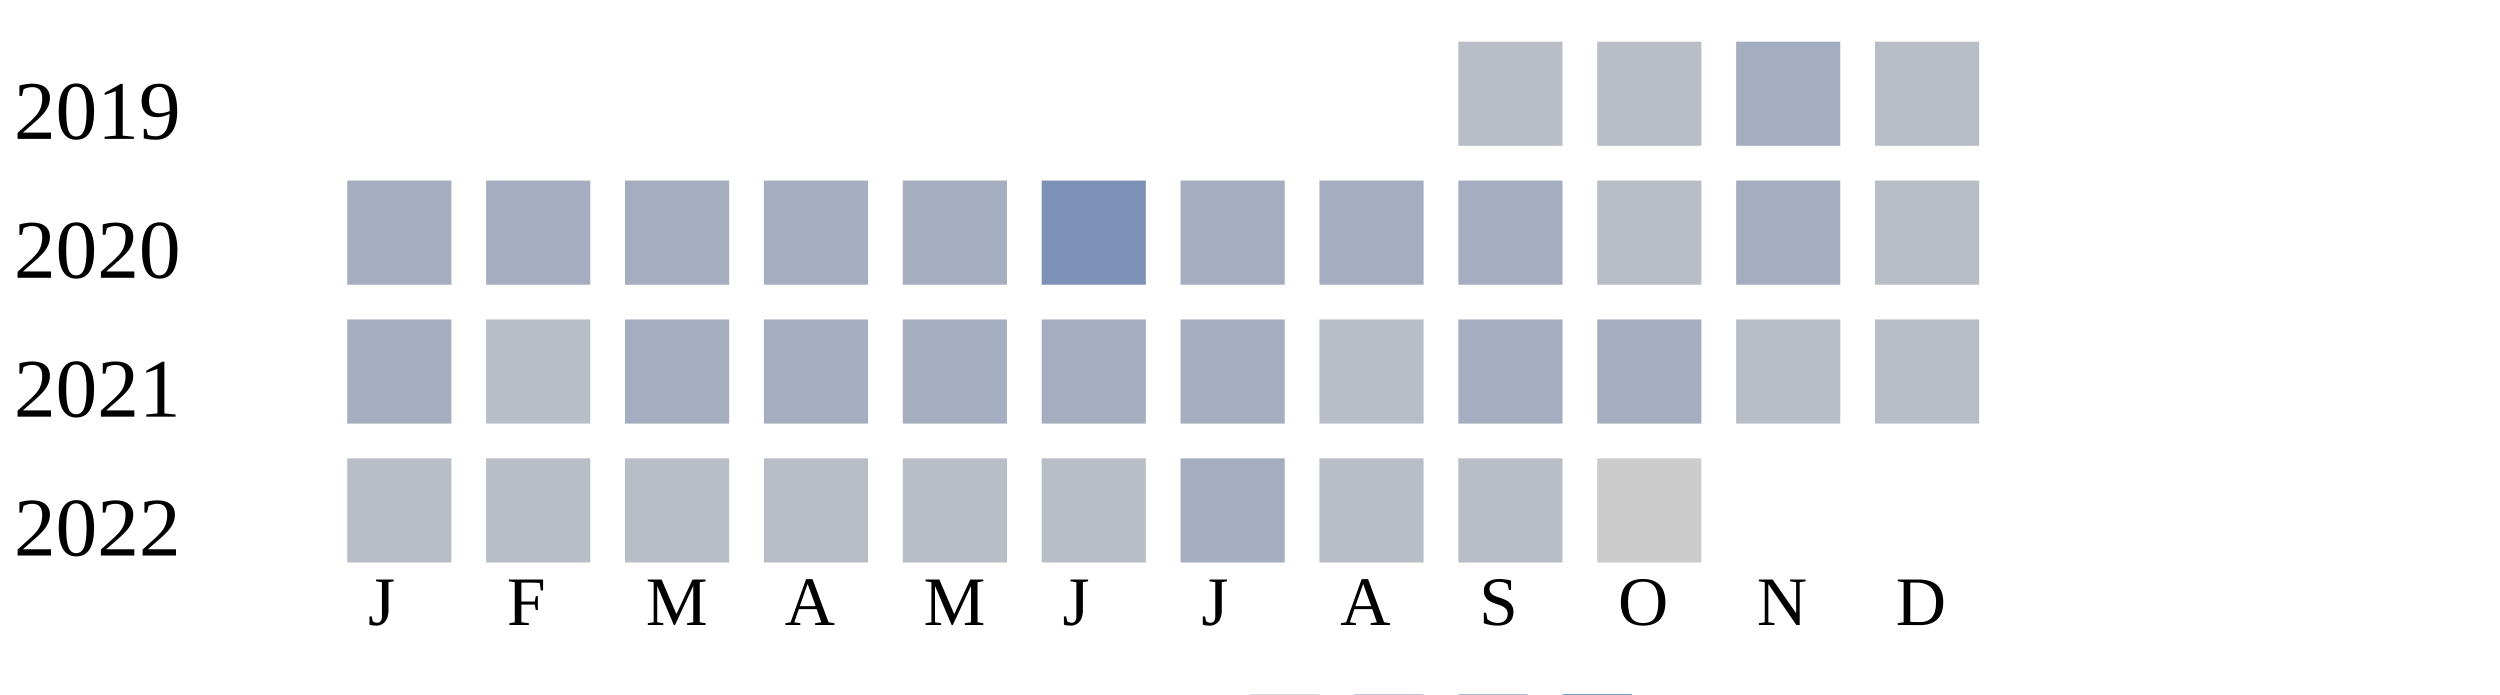
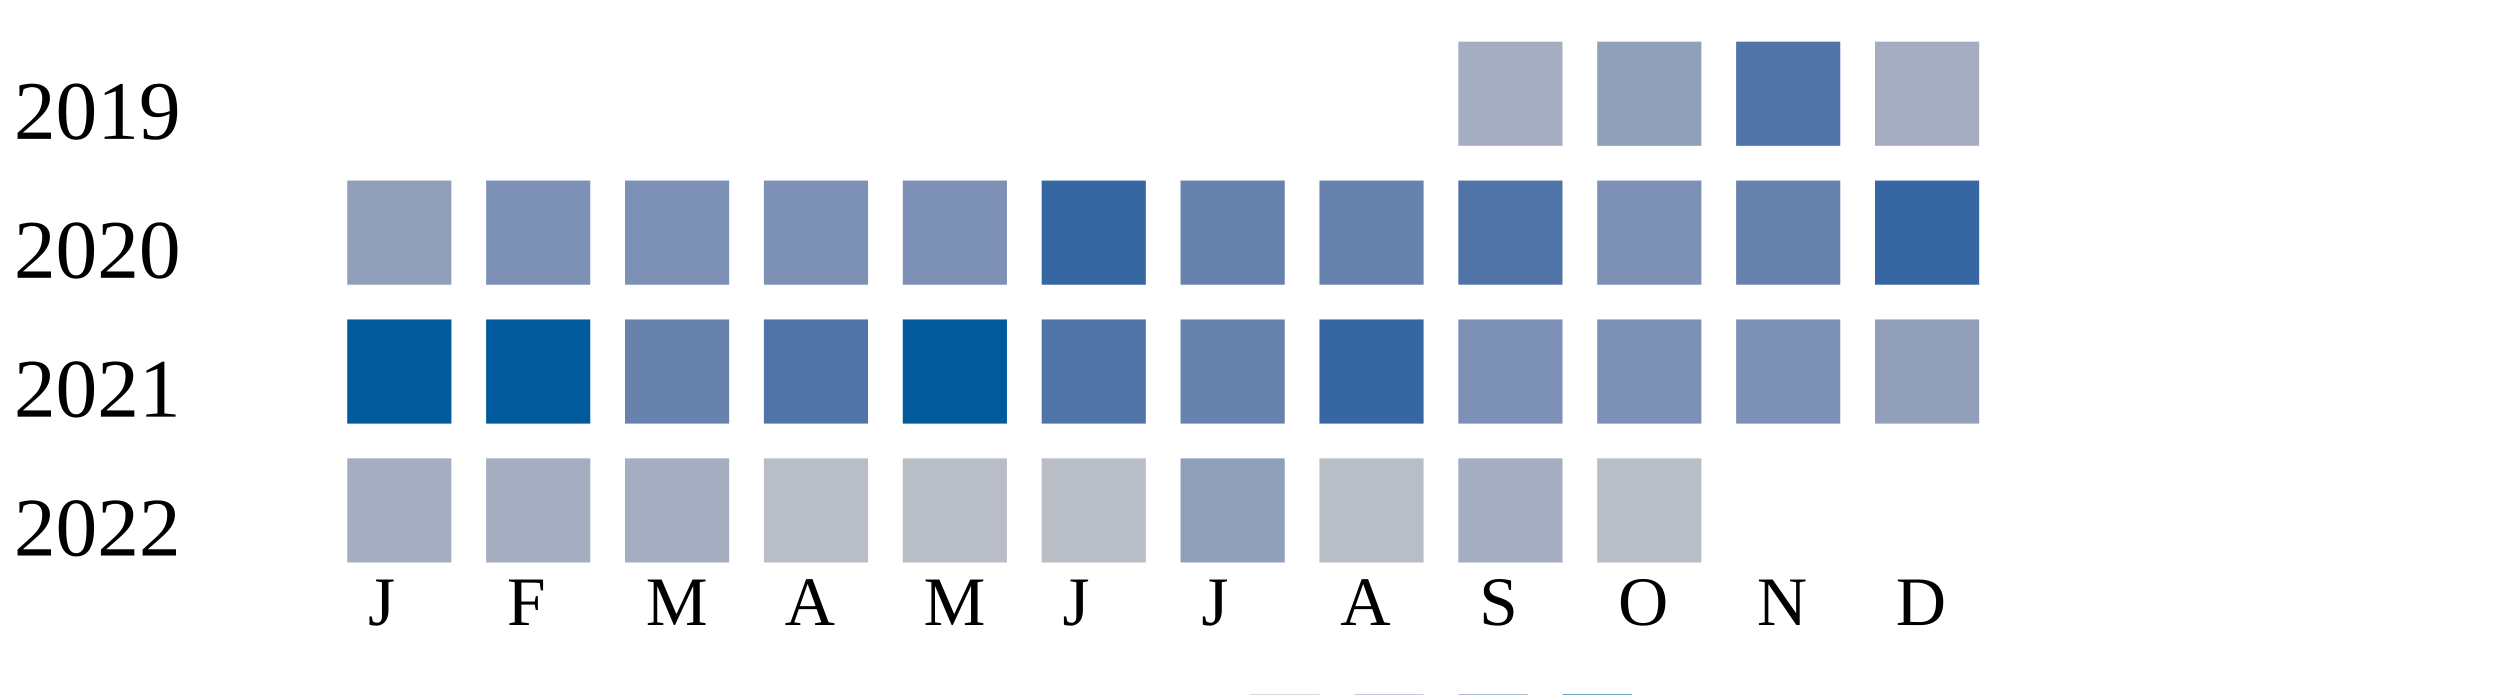
<svg xmlns="http://www.w3.org/2000/svg" width="360" height="100">
  <g transform="translate(0 0)">
    <text x="2" y="20">2019</text>
-     <rect x="210" y="6" width="15" height="15" fill="#b9bdc6" />
-     <rect x="230" y="6" width="15" height="15" fill="#b9bdc6" />
-     <rect x="250" y="6" width="15" height="15" fill="#a5aec0" />
-     <rect x="270" y="6" width="15" height="15" fill="#b9bdc6" />
+     <rect x="210" y="6" width="15" height="15" fill="#a5aec0" />
+     <rect x="230" y="6" width="15" height="15" fill="#919fba" />
+     <rect x="250" y="6" width="15" height="15" fill="#5174a8" />
+     <rect x="270" y="6" width="15" height="15" fill="#a5aec0" />
  </g>
  <g transform="translate(0 20)">
    <text x="2" y="20">2020</text>
+     <rect x="50" y="6" width="15" height="15" fill="#919fba" />
+     <rect x="70" y="6" width="15" height="15" fill="#7d90b5" />
+     <rect x="90" y="6" width="15" height="15" fill="#7d90b5" />
+     <rect x="110" y="6" width="15" height="15" fill="#7d90b5" />
+     <rect x="130" y="6" width="15" height="15" fill="#7d90b5" />
+     <rect x="150" y="6" width="15" height="15" fill="#3667a2" />
+     <rect x="170" y="6" width="15" height="15" fill="#6882ae" />
+     <rect x="190" y="6" width="15" height="15" fill="#6882ae" />
+     <rect x="210" y="6" width="15" height="15" fill="#5174a8" />
+     <rect x="230" y="6" width="15" height="15" fill="#7d90b5" />
+     <rect x="250" y="6" width="15" height="15" fill="#6882ae" />
+     <rect x="270" y="6" width="15" height="15" fill="#3667a2" />
+   </g>
+   <g transform="translate(0 40)">
+     <text x="2" y="20">2021</text>
+     <rect x="50" y="6" width="15" height="15" fill="#005a9c" />
+     <rect x="70" y="6" width="15" height="15" fill="#005a9c" />
+     <rect x="90" y="6" width="15" height="15" fill="#6882ae" />
+     <rect x="110" y="6" width="15" height="15" fill="#5174a8" />
+     <rect x="130" y="6" width="15" height="15" fill="#005a9c" />
+     <rect x="150" y="6" width="15" height="15" fill="#5174a8" />
+     <rect x="170" y="6" width="15" height="15" fill="#6882ae" />
+     <rect x="190" y="6" width="15" height="15" fill="#3667a2" />
+     <rect x="210" y="6" width="15" height="15" fill="#7d90b5" />
+     <rect x="230" y="6" width="15" height="15" fill="#7d90b5" />
+     <rect x="250" y="6" width="15" height="15" fill="#7d90b5" />
+     <rect x="270" y="6" width="15" height="15" fill="#919fba" />
+   </g>
+   <g transform="translate(0 60)">
+     <text x="2" y="20">2022</text>
    <rect x="50" y="6" width="15" height="15" fill="#a5aec0" />
    <rect x="70" y="6" width="15" height="15" fill="#a5aec0" />
    <rect x="90" y="6" width="15" height="15" fill="#a5aec0" />
-     <rect x="110" y="6" width="15" height="15" fill="#a5aec0" />
-     <rect x="130" y="6" width="15" height="15" fill="#a5aec0" />
-     <rect x="150" y="6" width="15" height="15" fill="#7d90b5" />
-     <rect x="170" y="6" width="15" height="15" fill="#a5aec0" />
-     <rect x="190" y="6" width="15" height="15" fill="#a5aec0" />
-     <rect x="210" y="6" width="15" height="15" fill="#a5aec0" />
-     <rect x="230" y="6" width="15" height="15" fill="#b9bdc6" />
-     <rect x="250" y="6" width="15" height="15" fill="#a5aec0" />
-     <rect x="270" y="6" width="15" height="15" fill="#b9bdc6" />
-   </g>
-   <g transform="translate(0 40)">
-     <text x="2" y="20">2021</text>
-     <rect x="50" y="6" width="15" height="15" fill="#a5aec0" />
-     <rect x="70" y="6" width="15" height="15" fill="#b9bdc6" />
-     <rect x="90" y="6" width="15" height="15" fill="#a5aec0" />
-     <rect x="110" y="6" width="15" height="15" fill="#a5aec0" />
-     <rect x="130" y="6" width="15" height="15" fill="#a5aec0" />
-     <rect x="150" y="6" width="15" height="15" fill="#a5aec0" />
-     <rect x="170" y="6" width="15" height="15" fill="#a5aec0" />
-     <rect x="190" y="6" width="15" height="15" fill="#b9bdc6" />
-     <rect x="210" y="6" width="15" height="15" fill="#a5aec0" />
-     <rect x="230" y="6" width="15" height="15" fill="#a5aec0" />
-     <rect x="250" y="6" width="15" height="15" fill="#b9bdc6" />
-     <rect x="270" y="6" width="15" height="15" fill="#b9bdc6" />
-   </g>
-   <g transform="translate(0 60)">
-     <text x="2" y="20">2022</text>
-     <rect x="50" y="6" width="15" height="15" fill="#b9bdc6" />
-     <rect x="70" y="6" width="15" height="15" fill="#b9bdc6" />
-     <rect x="90" y="6" width="15" height="15" fill="#b9bdc6" />
    <rect x="110" y="6" width="15" height="15" fill="#b9bdc6" />
    <rect x="130" y="6" width="15" height="15" fill="#b9bdc6" />
    <rect x="150" y="6" width="15" height="15" fill="#b9bdc6" />
-     <rect x="170" y="6" width="15" height="15" fill="#a5aec0" />
+     <rect x="170" y="6" width="15" height="15" fill="#919fba" />
    <rect x="190" y="6" width="15" height="15" fill="#b9bdc6" />
-     <rect x="210" y="6" width="15" height="15" fill="#b9bdc6" />
-     <rect x="230" y="6" width="15" height="15" fill="#cccccc" />
+     <rect x="210" y="6" width="15" height="15" fill="#a5aec0" />
+     <rect x="230" y="6" width="15" height="15" fill="#b9bdc6" />
  </g>
  <text style="font-size: 10px; text-align: center" x="53" y="90">J</text>
  <text style="font-size: 10px; text-align: center" x="73" y="90">F</text>
  <text style="font-size: 10px; text-align: center" x="93" y="90">M</text>
  <text style="font-size: 10px; text-align: center" x="113" y="90">A</text>
  <text style="font-size: 10px; text-align: center" x="133" y="90">M</text>
  <text style="font-size: 10px; text-align: center" x="153" y="90">J</text>
  <text style="font-size: 10px; text-align: center" x="173" y="90">J</text>
  <text style="font-size: 10px; text-align: center" x="193" y="90">A</text>
  <text style="font-size: 10px; text-align: center" x="213" y="90">S</text>
  <text style="font-size: 10px; text-align: center" x="233" y="90">O</text>
  <text style="font-size: 10px; text-align: center" x="253" y="90">N</text>
  <text style="font-size: 10px; text-align: center" x="273" y="90">D</text>
  <text style="font-size: 10px;" x="155" y="109">Less</text>
  <rect fill="#b9bdc6" width="10" height="10" x="180" y="100" />
  <rect fill="#919fba" width="10" height="10" x="195" y="100" />
  <rect fill="#6882ae" width="10" height="10" x="210" y="100" />
  <rect fill="#005a9c" width="10" height="10" x="225" y="100" />
  <text x="240" y="109" style="font-size: 10px;">More</text>
</svg>
